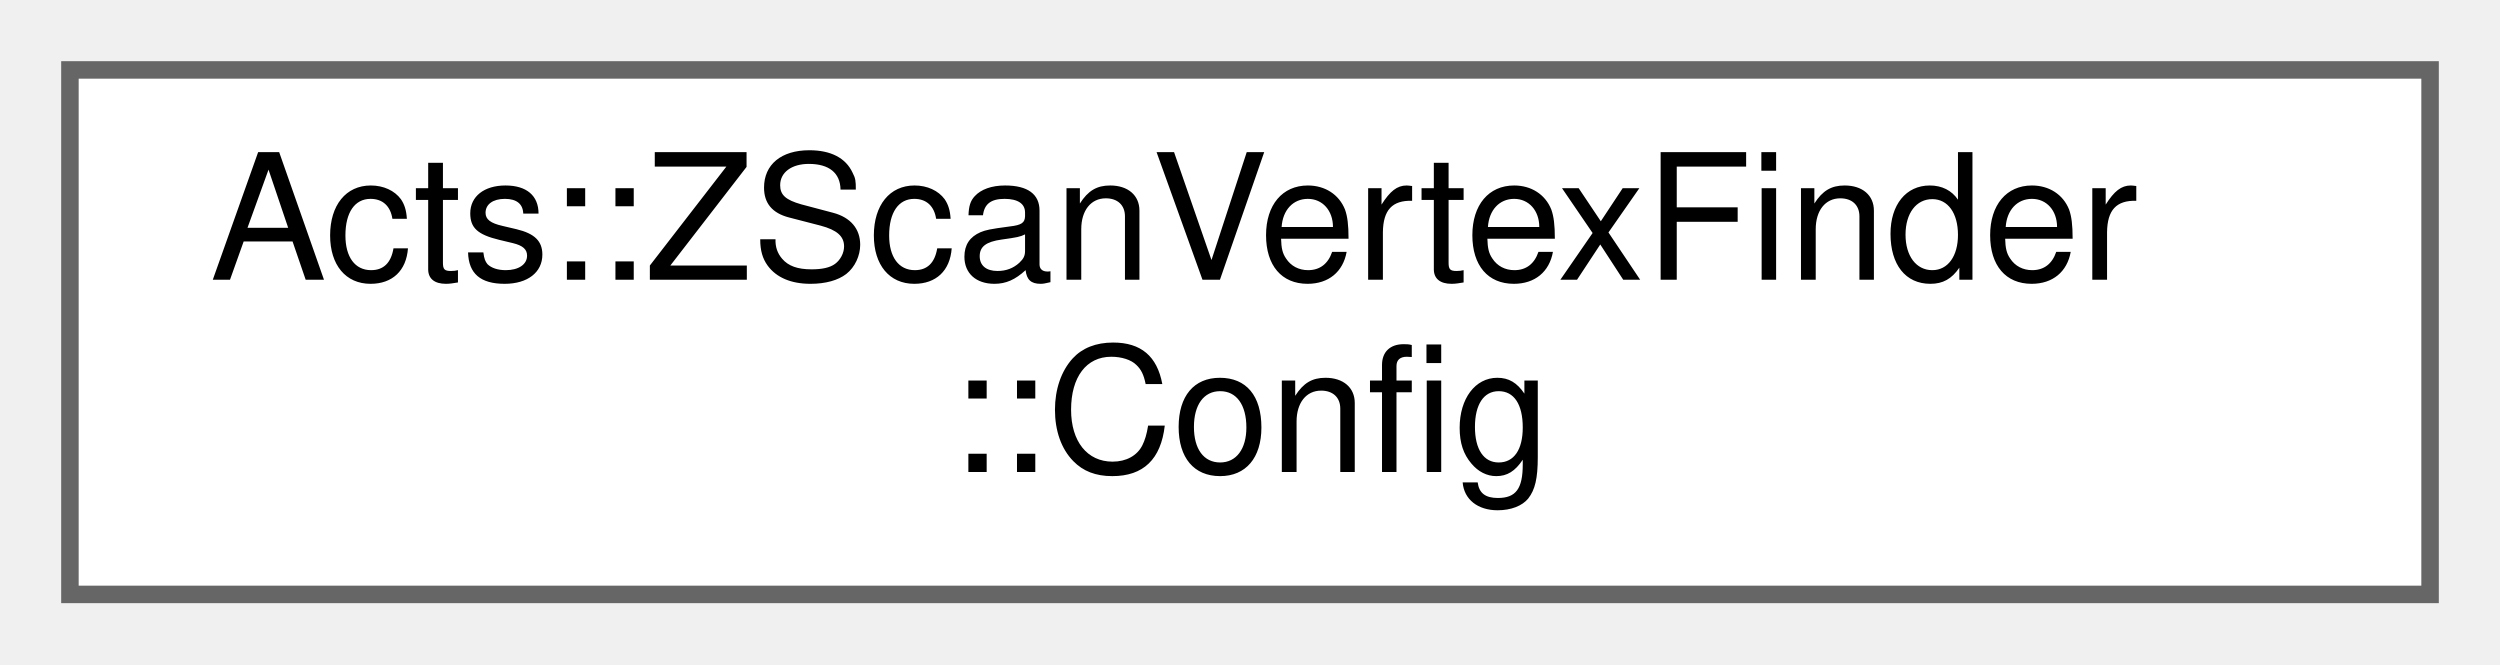
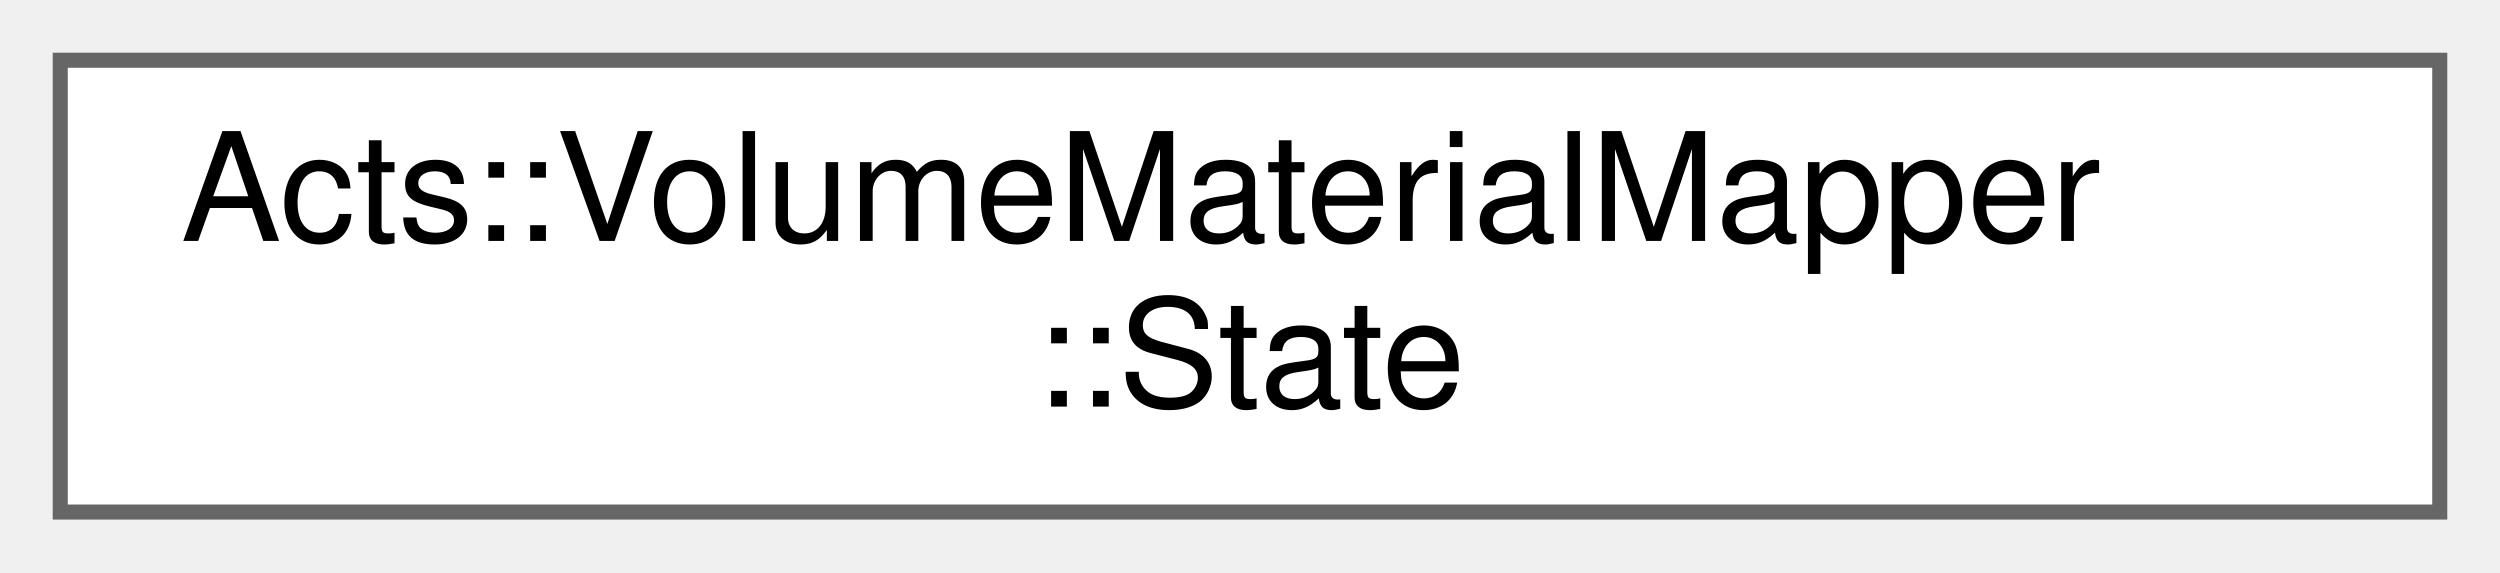
- <svg xmlns="http://www.w3.org/2000/svg" xmlns:xlink="http://www.w3.org/1999/xlink" width="143pt" height="38pt" viewBox="0.00 0.00 143.00 38.00">
+ <svg xmlns="http://www.w3.org/2000/svg" xmlns:xlink="http://www.w3.org/1999/xlink" width="166pt" height="38pt" viewBox="0.00 0.00 166.00 38.00">
  <g id="graph0" class="graph" transform="scale(1 1) rotate(0) translate(4 34)">
    <g id="Node000000" class="node">
      <g id="a_Node000000">
-         <a xlink:href="struct_acts_1_1_z_scan_vertex_finder_1_1_config.html" target="_top" xlink:title="Configuration struct.">
-           <polygon fill="white" stroke="#666666" points="135,-30 0,-30 0,0 135,0 135,-30" />
-           <text text-anchor="start" x="8" y="-18" font-family="Helvetica,sans-Serif" font-size="10.00">Acts::ZScanVertexFinder</text>
-           <text text-anchor="middle" x="67.5" y="-7" font-family="Helvetica,sans-Serif" font-size="10.00">::Config</text>
+         <a xlink:href="struct_acts_1_1_volume_material_mapper_1_1_state.html" target="_top" xlink:title="Nested State struct which is used for the mapping prococess.">
+           <polygon fill="white" stroke="#666666" points="158,-30 0,-30 0,0 158,0 158,-30" />
+           <text text-anchor="start" x="8" y="-18" font-family="Helvetica,sans-Serif" font-size="10.00">Acts::VolumeMaterialMapper</text>
+           <text text-anchor="middle" x="79" y="-7" font-family="Helvetica,sans-Serif" font-size="10.00">::State</text>
        </a>
      </g>
    </g>
  </g>
</svg>
